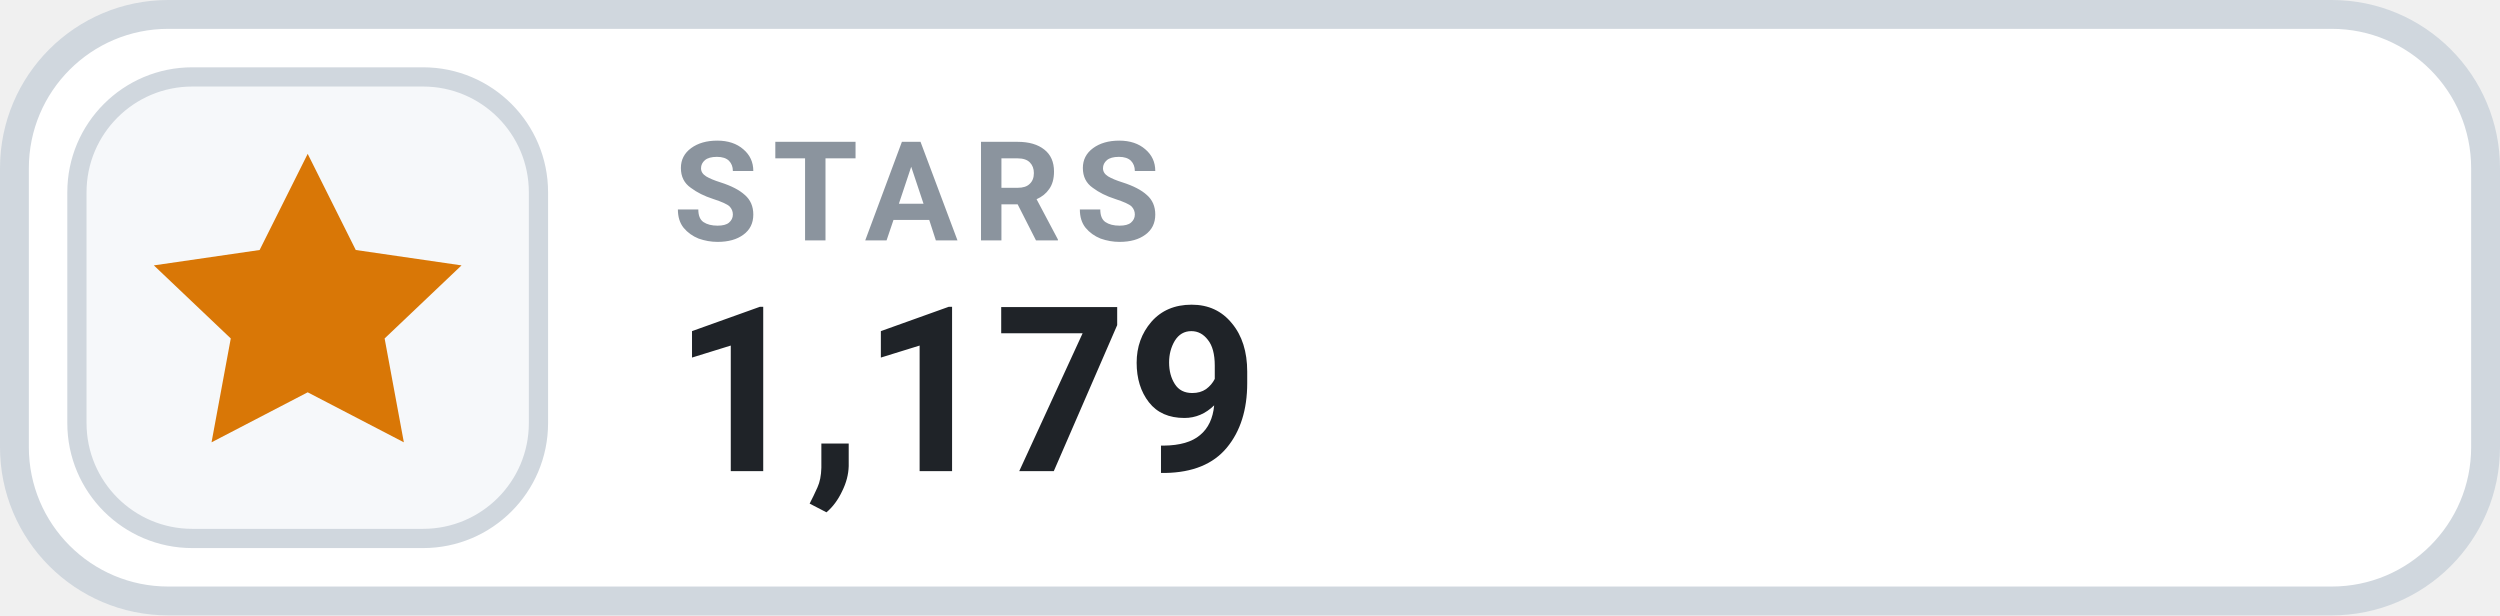
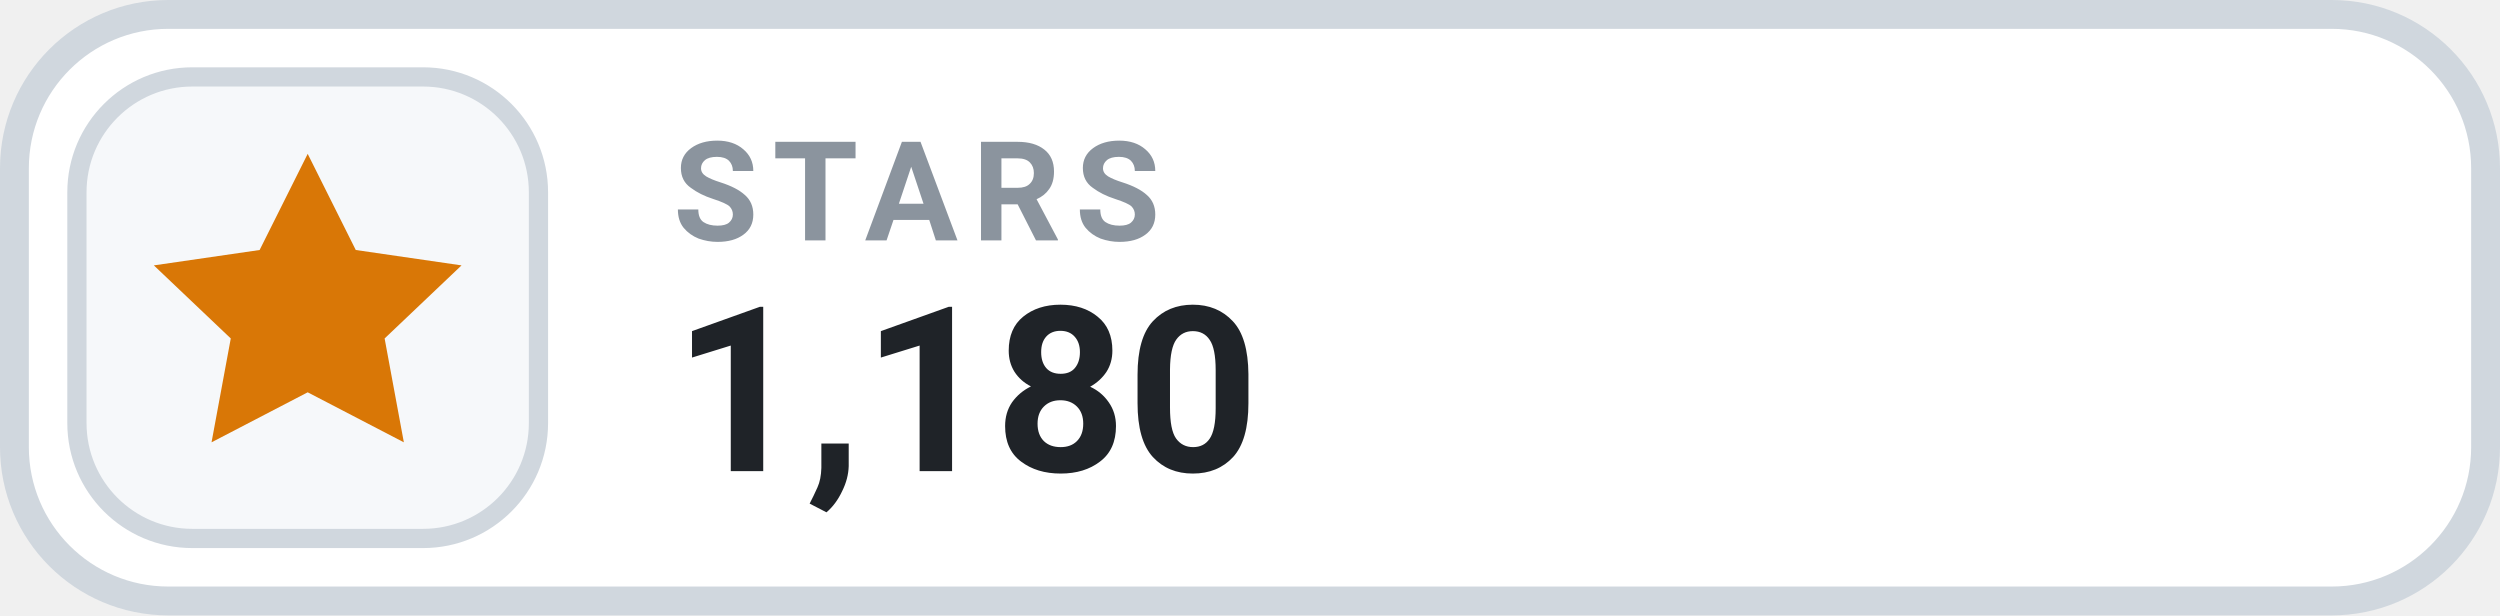
- <svg xmlns="http://www.w3.org/2000/svg" width="130" height="32" viewBox="0 0 130 32" role="img" aria-label="STARS 1,179">
+ <svg xmlns="http://www.w3.org/2000/svg" width="130" height="32" viewBox="0 0 130 32" role="img" aria-label="STARS 1,180">
  <rect x=".75" y=".75" width="128.5" height="30.5" rx="8" fill="#FFFFFF" stroke="#D0D7DE" stroke-width="1.5" />
  <rect x="4" y="4" width="24" height="24" rx="6" fill="#F6F8FA" stroke="#D0D7DE" stroke-width="1" />
  <g transform="translate(16 16)" style="color:#D97706;">
    <path d="M0 -8 l2.5 5 5.5 .8 -4 3.8 1 5.4 -5 -2.6 -5 2.6 1 -5.4 -4 -3.8 5.5 -.8 Z" fill="currentColor" />
  </g>
  <text x="35" y="12.5" fill="#8B949E" font-family="-apple-system,BlinkMacSystemFont,'Segoe UI',Roboto,Helvetica,Arial,sans-serif" font-size="7.2" font-weight="700" letter-spacing=".75">STARS</text>
-   <text x="35" y="24.5" fill="#1F2328" font-family="-apple-system,BlinkMacSystemFont,'Segoe UI',Roboto,Helvetica,Arial,sans-serif" font-size="12" font-weight="700">1,179</text>
+   <text x="35" y="24.5" fill="#1F2328" font-family="-apple-system,BlinkMacSystemFont,'Segoe UI',Roboto,Helvetica,Arial,sans-serif" font-size="12" font-weight="700">1,180</text>
</svg>
